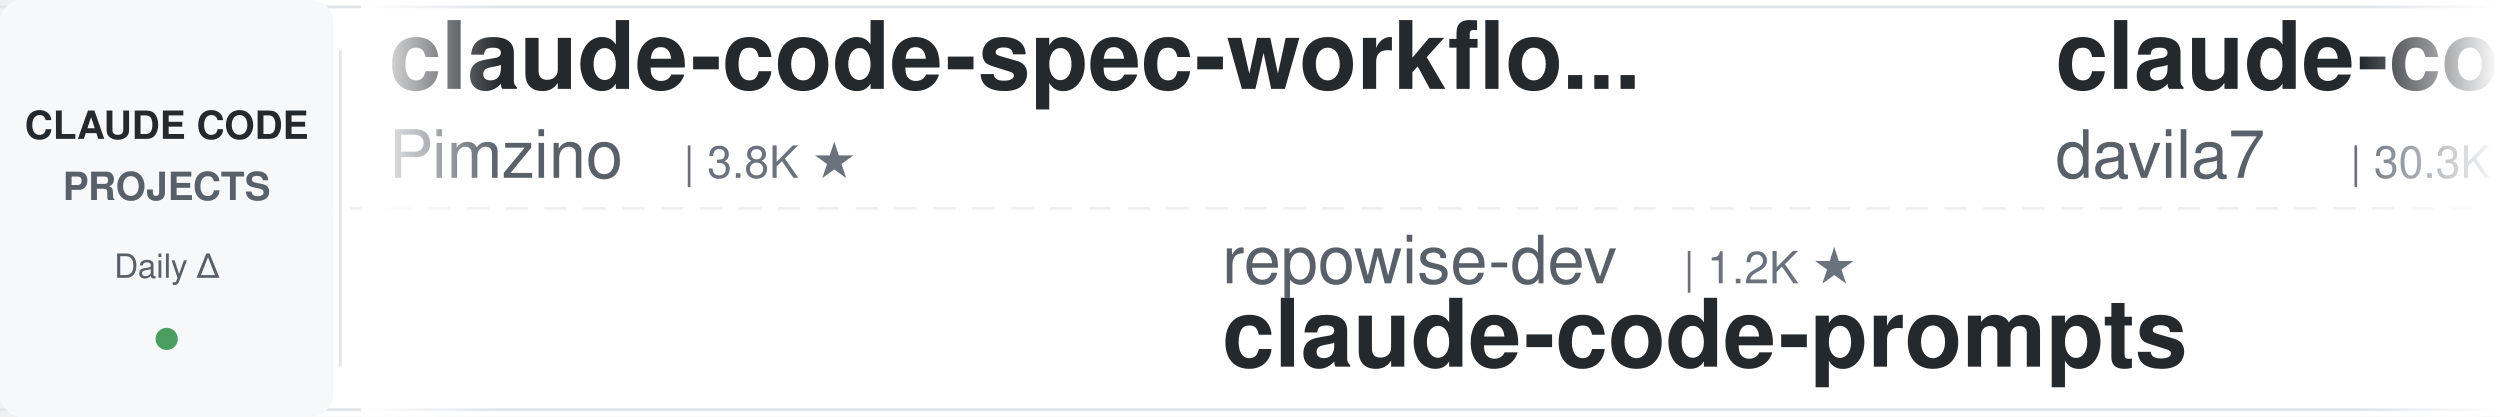
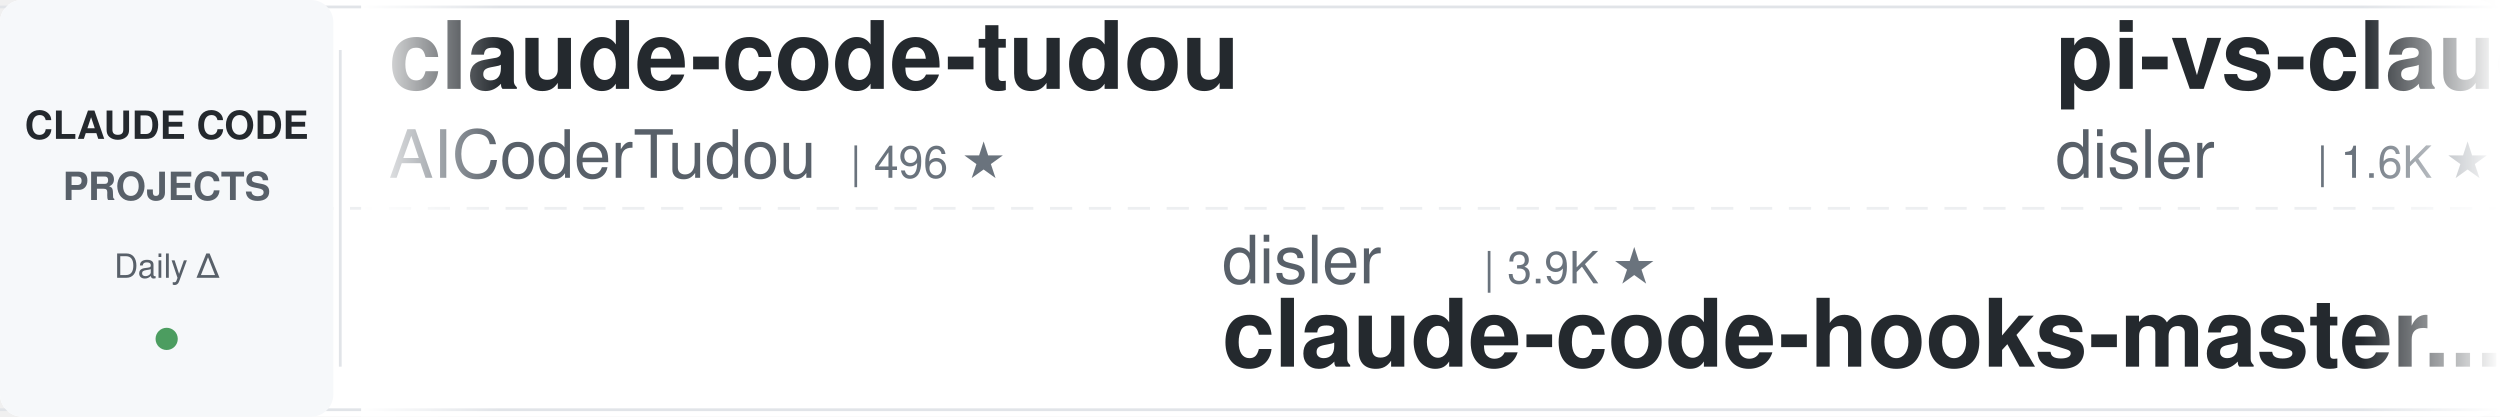
<svg xmlns="http://www.w3.org/2000/svg" width="900" height="150">
  <defs>
    <linearGradient id="leftFade" x1="0%" y1="0%" x2="100%" y2="0%">
      <stop offset="0%" style="stop-color:#ffffff;stop-opacity:1" />
      <stop offset="100%" style="stop-color:#ffffff;stop-opacity:0" />
    </linearGradient>
    <linearGradient id="rightFade" x1="0%" y1="0%" x2="100%" y2="0%">
      <stop offset="0%" style="stop-color:#ffffff;stop-opacity:0" />
      <stop offset="100%" style="stop-color:#ffffff;stop-opacity:1" />
    </linearGradient>
  </defs>
  <rect width="900" height="150" fill="#ffffff" rx="8" />
  <rect x="0" y="2" width="900" height="1" fill="#e1e4e8" />
  <rect x="0" y="147" width="900" height="1" fill="#e1e4e8" />
  <line x1="0" y1="75" x2="900" y2="75" stroke="#e1e4e8" stroke-width="1" stroke-dasharray="8 6" opacity="0.6" />
  <rect x="0" y="0" width="120" height="150" fill="#f6f8fa" rx="8" />
  <text x="60" y="50" font-family="-apple-system, BlinkMacSystemFont, 'Segoe UI', Helvetica, Arial, sans-serif" font-size="14" font-weight="600" fill="#24292e" text-anchor="middle">CLAUDE CODE</text>
  <text x="60" y="72" font-family="-apple-system, BlinkMacSystemFont, 'Segoe UI', Helvetica, Arial, sans-serif" font-size="14" font-weight="600" fill="#586069" text-anchor="middle">PROJECTS</text>
  <text x="60" y="100" font-family="-apple-system, BlinkMacSystemFont, 'Segoe UI', Helvetica, Arial, sans-serif" font-size="12" font-weight="500" fill="#586069" text-anchor="middle">Daily Δ</text>
  <circle cx="60" cy="122" r="4" fill="#22863a" opacity="0.8" />
  <rect x="122" y="18" width="1" height="114" fill="#e1e4e8" />
  <clipPath id="tickerClip">
    <rect x="130" y="0" width="770" height="150" />
  </clipPath>
  <g clip-path="url(#tickerClip)">
    <g id="tickerItems">
      <animateTransform attributeName="transform" attributeType="XML" type="translate" from="0 0" to="-3000 0" dur="54s" repeatCount="indefinite" />
      <g transform="translate(0, 0)">
-         <text x="140" y="32" font-family="-apple-system, BlinkMacSystemFont, 'Segoe UI', Helvetica, Arial, sans-serif" font-size="34" font-weight="600" fill="#24292e">claude-code-spec-workflo...</text>
-         <text x="140" y="64" font-family="-apple-system, BlinkMacSystemFont, 'Segoe UI', Helvetica, Arial, sans-serif" font-size="24" font-weight="400" fill="#586069">Pimzino</text>
-         <text x="246" y="64" font-family="-apple-system, BlinkMacSystemFont, 'Segoe UI', Helvetica, Arial, sans-serif" font-size="16" font-weight="500" fill="#6a737d">| 3.8K ★</text>
+         <text x="140" y="32" font-family="-apple-system, BlinkMacSystemFont, 'Segoe UI', Helvetica, Arial, sans-serif" font-size="34" font-weight="600" fill="#24292e">claude-code-tudou</text>
+         <text x="140" y="64" font-family="-apple-system, BlinkMacSystemFont, 'Segoe UI', Helvetica, Arial, sans-serif" font-size="24" font-weight="400" fill="#586069">AICoderTudou</text>
+         <text x="306" y="64" font-family="-apple-system, BlinkMacSystemFont, 'Segoe UI', Helvetica, Arial, sans-serif" font-size="16" font-weight="500" fill="#6a737d">| 496 ★</text>
      </g>
      <g transform="translate(300, 0)">
-         <text x="140" y="102" font-family="-apple-system, BlinkMacSystemFont, 'Segoe UI', Helvetica, Arial, sans-serif" font-size="24" font-weight="400" fill="#586069">repowise-dev</text>
-         <text x="306" y="102" font-family="-apple-system, BlinkMacSystemFont, 'Segoe UI', Helvetica, Arial, sans-serif" font-size="16" font-weight="500" fill="#6a737d">| 1.2K ★</text>
-         <text x="140" y="132" font-family="-apple-system, BlinkMacSystemFont, 'Segoe UI', Helvetica, Arial, sans-serif" font-size="34" font-weight="600" fill="#24292e">claude-code-prompts</text>
+         <text x="140" y="102" font-family="-apple-system, BlinkMacSystemFont, 'Segoe UI', Helvetica, Arial, sans-serif" font-size="24" font-weight="400" fill="#586069">disler</text>
+         <text x="234" y="102" font-family="-apple-system, BlinkMacSystemFont, 'Segoe UI', Helvetica, Arial, sans-serif" font-size="16" font-weight="500" fill="#6a737d">| 3.9K ★</text>
+         <text x="140" y="132" font-family="-apple-system, BlinkMacSystemFont, 'Segoe UI', Helvetica, Arial, sans-serif" font-size="34" font-weight="600" fill="#24292e">claude-code-hooks-master...</text>
      </g>
      <g transform="translate(600, 0)">
-         <text x="140" y="32" font-family="-apple-system, BlinkMacSystemFont, 'Segoe UI', Helvetica, Arial, sans-serif" font-size="34" font-weight="600" fill="#24292e">claude-code-templates</text>
-         <text x="140" y="64" font-family="-apple-system, BlinkMacSystemFont, 'Segoe UI', Helvetica, Arial, sans-serif" font-size="24" font-weight="400" fill="#586069">davila7</text>
-         <text x="246" y="64" font-family="-apple-system, BlinkMacSystemFont, 'Segoe UI', Helvetica, Arial, sans-serif" font-size="16" font-weight="500" fill="#6a737d">| 30.3K ★</text>
+         <text x="140" y="32" font-family="-apple-system, BlinkMacSystemFont, 'Segoe UI', Helvetica, Arial, sans-serif" font-size="34" font-weight="600" fill="#24292e">pi-vs-claude-code</text>
+         <text x="140" y="64" font-family="-apple-system, BlinkMacSystemFont, 'Segoe UI', Helvetica, Arial, sans-serif" font-size="24" font-weight="400" fill="#586069">disler</text>
+         <text x="234" y="64" font-family="-apple-system, BlinkMacSystemFont, 'Segoe UI', Helvetica, Arial, sans-serif" font-size="16" font-weight="500" fill="#6a737d">| 1.6K ★</text>
      </g>
      <g transform="translate(900, 0)">
-         <text x="140" y="102" font-family="-apple-system, BlinkMacSystemFont, 'Segoe UI', Helvetica, Arial, sans-serif" font-size="24" font-weight="400" fill="#586069">nicedreamzapp</text>
-         <text x="318" y="102" font-family="-apple-system, BlinkMacSystemFont, 'Segoe UI', Helvetica, Arial, sans-serif" font-size="16" font-weight="500" fill="#6a737d">| 3.2K ★</text>
-         <text x="140" y="132" font-family="-apple-system, BlinkMacSystemFont, 'Segoe UI', Helvetica, Arial, sans-serif" font-size="34" font-weight="600" fill="#24292e">claude-code-local</text>
+         <text x="140" y="102" font-family="-apple-system, BlinkMacSystemFont, 'Segoe UI', Helvetica, Arial, sans-serif" font-size="24" font-weight="400" fill="#586069">musistudio</text>
+         <text x="282" y="102" font-family="-apple-system, BlinkMacSystemFont, 'Segoe UI', Helvetica, Arial, sans-serif" font-size="16" font-weight="500" fill="#6a737d">| 36.7K ★</text>
+         <text x="140" y="132" font-family="-apple-system, BlinkMacSystemFont, 'Segoe UI', Helvetica, Arial, sans-serif" font-size="34" font-weight="600" fill="#24292e">claude-code-router</text>
      </g>
      <g transform="translate(1200, 0)">
-         <text x="140" y="32" font-family="-apple-system, BlinkMacSystemFont, 'Segoe UI', Helvetica, Arial, sans-serif" font-size="34" font-weight="600" fill="#24292e">awesome-claude-code-suba...</text>
-         <text x="140" y="64" font-family="-apple-system, BlinkMacSystemFont, 'Segoe UI', Helvetica, Arial, sans-serif" font-size="24" font-weight="400" fill="#586069">VoltAgent</text>
-         <text x="270" y="64" font-family="-apple-system, BlinkMacSystemFont, 'Segoe UI', Helvetica, Arial, sans-serif" font-size="16" font-weight="500" fill="#6a737d">| 24.4K ★</text>
+         <text x="140" y="32" font-family="-apple-system, BlinkMacSystemFont, 'Segoe UI', Helvetica, Arial, sans-serif" font-size="34" font-weight="600" fill="#24292e">sc-claude-code-files</text>
+         <text x="140" y="64" font-family="-apple-system, BlinkMacSystemFont, 'Segoe UI', Helvetica, Arial, sans-serif" font-size="24" font-weight="400" fill="#586069">https-deeplearning-ai</text>
+         <text x="414" y="64" font-family="-apple-system, BlinkMacSystemFont, 'Segoe UI', Helvetica, Arial, sans-serif" font-size="16" font-weight="500" fill="#6a737d">| 540 ★</text>
      </g>
      <g transform="translate(1500, 0)">
-         <text x="140" y="102" font-family="-apple-system, BlinkMacSystemFont, 'Segoe UI', Helvetica, Arial, sans-serif" font-size="24" font-weight="400" fill="#586069">ykdojo</text>
-         <text x="234" y="102" font-family="-apple-system, BlinkMacSystemFont, 'Segoe UI', Helvetica, Arial, sans-serif" font-size="16" font-weight="500" fill="#6a737d">| 9.7K ★</text>
-         <text x="140" y="132" font-family="-apple-system, BlinkMacSystemFont, 'Segoe UI', Helvetica, Arial, sans-serif" font-size="34" font-weight="600" fill="#24292e">claude-code-tips</text>
+         <text x="140" y="102" font-family="-apple-system, BlinkMacSystemFont, 'Segoe UI', Helvetica, Arial, sans-serif" font-size="24" font-weight="400" fill="#586069">fuergaosi233</text>
+         <text x="306" y="102" font-family="-apple-system, BlinkMacSystemFont, 'Segoe UI', Helvetica, Arial, sans-serif" font-size="16" font-weight="500" fill="#6a737d">| 2.8K ★</text>
+         <text x="140" y="132" font-family="-apple-system, BlinkMacSystemFont, 'Segoe UI', Helvetica, Arial, sans-serif" font-size="34" font-weight="600" fill="#24292e">claude-code-proxy</text>
      </g>
      <g transform="translate(1800, 0)">
-         <text x="140" y="32" font-family="-apple-system, BlinkMacSystemFont, 'Segoe UI', Helvetica, Arial, sans-serif" font-size="34" font-weight="600" fill="#24292e">claude-code-workflows</text>
-         <text x="140" y="64" font-family="-apple-system, BlinkMacSystemFont, 'Segoe UI', Helvetica, Arial, sans-serif" font-size="24" font-weight="400" fill="#586069">OneRedOak</text>
-         <text x="270" y="64" font-family="-apple-system, BlinkMacSystemFont, 'Segoe UI', Helvetica, Arial, sans-serif" font-size="16" font-weight="500" fill="#6a737d">| 3.9K ★</text>
+         <text x="140" y="32" font-family="-apple-system, BlinkMacSystemFont, 'Segoe UI', Helvetica, Arial, sans-serif" font-size="34" font-weight="600" fill="#24292e">claude-code-proxy</text>
+         <text x="140" y="64" font-family="-apple-system, BlinkMacSystemFont, 'Segoe UI', Helvetica, Arial, sans-serif" font-size="24" font-weight="400" fill="#586069">1rgs</text>
+         <text x="210" y="64" font-family="-apple-system, BlinkMacSystemFont, 'Segoe UI', Helvetica, Arial, sans-serif" font-size="16" font-weight="500" fill="#6a737d">| 3.7K ★</text>
      </g>
      <g transform="translate(2100, 0)">
-         <text x="140" y="102" font-family="-apple-system, BlinkMacSystemFont, 'Segoe UI', Helvetica, Arial, sans-serif" font-size="24" font-weight="400" fill="#586069">RichardAtCT</text>
-         <text x="294" y="102" font-family="-apple-system, BlinkMacSystemFont, 'Segoe UI', Helvetica, Arial, sans-serif" font-size="16" font-weight="500" fill="#6a737d">| 2.8K ★</text>
-         <text x="140" y="132" font-family="-apple-system, BlinkMacSystemFont, 'Segoe UI', Helvetica, Arial, sans-serif" font-size="34" font-weight="600" fill="#24292e">claude-code-telegram</text>
+         <text x="140" y="102" font-family="-apple-system, BlinkMacSystemFont, 'Segoe UI', Helvetica, Arial, sans-serif" font-size="24" font-weight="400" fill="#586069">anthropics</text>
+         <text x="282" y="102" font-family="-apple-system, BlinkMacSystemFont, 'Segoe UI', Helvetica, Arial, sans-serif" font-size="16" font-weight="500" fill="#6a737d">| 5.9K ★</text>
+         <text x="140" y="132" font-family="-apple-system, BlinkMacSystemFont, 'Segoe UI', Helvetica, Arial, sans-serif" font-size="34" font-weight="600" fill="#24292e">claude-code-security-rev...</text>
      </g>
      <g transform="translate(2400, 0)">
-         <text x="140" y="32" font-family="-apple-system, BlinkMacSystemFont, 'Segoe UI', Helvetica, Arial, sans-serif" font-size="34" font-weight="600" fill="#24292e">how-claude-code-works</text>
-         <text x="140" y="64" font-family="-apple-system, BlinkMacSystemFont, 'Segoe UI', Helvetica, Arial, sans-serif" font-size="24" font-weight="400" fill="#586069">Windy3f3f3f3f</text>
-         <text x="318" y="64" font-family="-apple-system, BlinkMacSystemFont, 'Segoe UI', Helvetica, Arial, sans-serif" font-size="16" font-weight="500" fill="#6a737d">| 3.5K ★</text>
+         <text x="140" y="32" font-family="-apple-system, BlinkMacSystemFont, 'Segoe UI', Helvetica, Arial, sans-serif" font-size="34" font-weight="600" fill="#24292e">claude-code-infrastructu...</text>
+         <text x="140" y="64" font-family="-apple-system, BlinkMacSystemFont, 'Segoe UI', Helvetica, Arial, sans-serif" font-size="24" font-weight="400" fill="#586069">diet103</text>
+         <text x="246" y="64" font-family="-apple-system, BlinkMacSystemFont, 'Segoe UI', Helvetica, Arial, sans-serif" font-size="16" font-weight="500" fill="#6a737d">| 10.0K ★</text>
      </g>
      <g transform="translate(2700, 0)">
-         <text x="140" y="102" font-family="-apple-system, BlinkMacSystemFont, 'Segoe UI', Helvetica, Arial, sans-serif" font-size="24" font-weight="400" fill="#586069">frankbria</text>
-         <text x="270" y="102" font-family="-apple-system, BlinkMacSystemFont, 'Segoe UI', Helvetica, Arial, sans-serif" font-size="16" font-weight="500" fill="#6a737d">| 9.6K ★</text>
-         <text x="140" y="132" font-family="-apple-system, BlinkMacSystemFont, 'Segoe UI', Helvetica, Arial, sans-serif" font-size="34" font-weight="600" fill="#24292e">ralph-claude-code</text>
+         <text x="140" y="102" font-family="-apple-system, BlinkMacSystemFont, 'Segoe UI', Helvetica, Arial, sans-serif" font-size="24" font-weight="400" fill="#586069">JrCx7scC</text>
+         <text x="258" y="102" font-family="-apple-system, BlinkMacSystemFont, 'Segoe UI', Helvetica, Arial, sans-serif" font-size="16" font-weight="500" fill="#6a737d">| 373 ★</text>
+         <text x="140" y="132" font-family="-apple-system, BlinkMacSystemFont, 'Segoe UI', Helvetica, Arial, sans-serif" font-size="34" font-weight="600" fill="#24292e">claude-code-source</text>
      </g>
      <g transform="translate(3000, 0)">
-         <text x="140" y="32" font-family="-apple-system, BlinkMacSystemFont, 'Segoe UI', Helvetica, Arial, sans-serif" font-size="34" font-weight="600" fill="#24292e">claude-code-spec-workflo...</text>
-         <text x="140" y="64" font-family="-apple-system, BlinkMacSystemFont, 'Segoe UI', Helvetica, Arial, sans-serif" font-size="24" font-weight="400" fill="#586069">Pimzino</text>
-         <text x="246" y="64" font-family="-apple-system, BlinkMacSystemFont, 'Segoe UI', Helvetica, Arial, sans-serif" font-size="16" font-weight="500" fill="#6a737d">| 3.8K ★</text>
+         <text x="140" y="32" font-family="-apple-system, BlinkMacSystemFont, 'Segoe UI', Helvetica, Arial, sans-serif" font-size="34" font-weight="600" fill="#24292e">claude-code-tudou</text>
+         <text x="140" y="64" font-family="-apple-system, BlinkMacSystemFont, 'Segoe UI', Helvetica, Arial, sans-serif" font-size="24" font-weight="400" fill="#586069">AICoderTudou</text>
+         <text x="306" y="64" font-family="-apple-system, BlinkMacSystemFont, 'Segoe UI', Helvetica, Arial, sans-serif" font-size="16" font-weight="500" fill="#6a737d">| 496 ★</text>
      </g>
      <g transform="translate(3300, 0)">
-         <text x="140" y="102" font-family="-apple-system, BlinkMacSystemFont, 'Segoe UI', Helvetica, Arial, sans-serif" font-size="24" font-weight="400" fill="#586069">repowise-dev</text>
-         <text x="306" y="102" font-family="-apple-system, BlinkMacSystemFont, 'Segoe UI', Helvetica, Arial, sans-serif" font-size="16" font-weight="500" fill="#6a737d">| 1.2K ★</text>
-         <text x="140" y="132" font-family="-apple-system, BlinkMacSystemFont, 'Segoe UI', Helvetica, Arial, sans-serif" font-size="34" font-weight="600" fill="#24292e">claude-code-prompts</text>
+         <text x="140" y="102" font-family="-apple-system, BlinkMacSystemFont, 'Segoe UI', Helvetica, Arial, sans-serif" font-size="24" font-weight="400" fill="#586069">disler</text>
+         <text x="234" y="102" font-family="-apple-system, BlinkMacSystemFont, 'Segoe UI', Helvetica, Arial, sans-serif" font-size="16" font-weight="500" fill="#6a737d">| 3.9K ★</text>
+         <text x="140" y="132" font-family="-apple-system, BlinkMacSystemFont, 'Segoe UI', Helvetica, Arial, sans-serif" font-size="34" font-weight="600" fill="#24292e">claude-code-hooks-master...</text>
      </g>
      <g transform="translate(3600, 0)">
-         <text x="140" y="32" font-family="-apple-system, BlinkMacSystemFont, 'Segoe UI', Helvetica, Arial, sans-serif" font-size="34" font-weight="600" fill="#24292e">claude-code-templates</text>
-         <text x="140" y="64" font-family="-apple-system, BlinkMacSystemFont, 'Segoe UI', Helvetica, Arial, sans-serif" font-size="24" font-weight="400" fill="#586069">davila7</text>
-         <text x="246" y="64" font-family="-apple-system, BlinkMacSystemFont, 'Segoe UI', Helvetica, Arial, sans-serif" font-size="16" font-weight="500" fill="#6a737d">| 30.3K ★</text>
+         <text x="140" y="32" font-family="-apple-system, BlinkMacSystemFont, 'Segoe UI', Helvetica, Arial, sans-serif" font-size="34" font-weight="600" fill="#24292e">pi-vs-claude-code</text>
+         <text x="140" y="64" font-family="-apple-system, BlinkMacSystemFont, 'Segoe UI', Helvetica, Arial, sans-serif" font-size="24" font-weight="400" fill="#586069">disler</text>
+         <text x="234" y="64" font-family="-apple-system, BlinkMacSystemFont, 'Segoe UI', Helvetica, Arial, sans-serif" font-size="16" font-weight="500" fill="#6a737d">| 1.6K ★</text>
      </g>
      <g transform="translate(3900, 0)">
-         <text x="140" y="102" font-family="-apple-system, BlinkMacSystemFont, 'Segoe UI', Helvetica, Arial, sans-serif" font-size="24" font-weight="400" fill="#586069">nicedreamzapp</text>
-         <text x="318" y="102" font-family="-apple-system, BlinkMacSystemFont, 'Segoe UI', Helvetica, Arial, sans-serif" font-size="16" font-weight="500" fill="#6a737d">| 3.2K ★</text>
-         <text x="140" y="132" font-family="-apple-system, BlinkMacSystemFont, 'Segoe UI', Helvetica, Arial, sans-serif" font-size="34" font-weight="600" fill="#24292e">claude-code-local</text>
+         <text x="140" y="102" font-family="-apple-system, BlinkMacSystemFont, 'Segoe UI', Helvetica, Arial, sans-serif" font-size="24" font-weight="400" fill="#586069">musistudio</text>
+         <text x="282" y="102" font-family="-apple-system, BlinkMacSystemFont, 'Segoe UI', Helvetica, Arial, sans-serif" font-size="16" font-weight="500" fill="#6a737d">| 36.7K ★</text>
+         <text x="140" y="132" font-family="-apple-system, BlinkMacSystemFont, 'Segoe UI', Helvetica, Arial, sans-serif" font-size="34" font-weight="600" fill="#24292e">claude-code-router</text>
      </g>
    </g>
  </g>
  <rect x="130" y="0" width="50" height="150" fill="url(#leftFade)" />
  <rect x="850" y="0" width="50" height="150" fill="url(#rightFade)" />
</svg>
